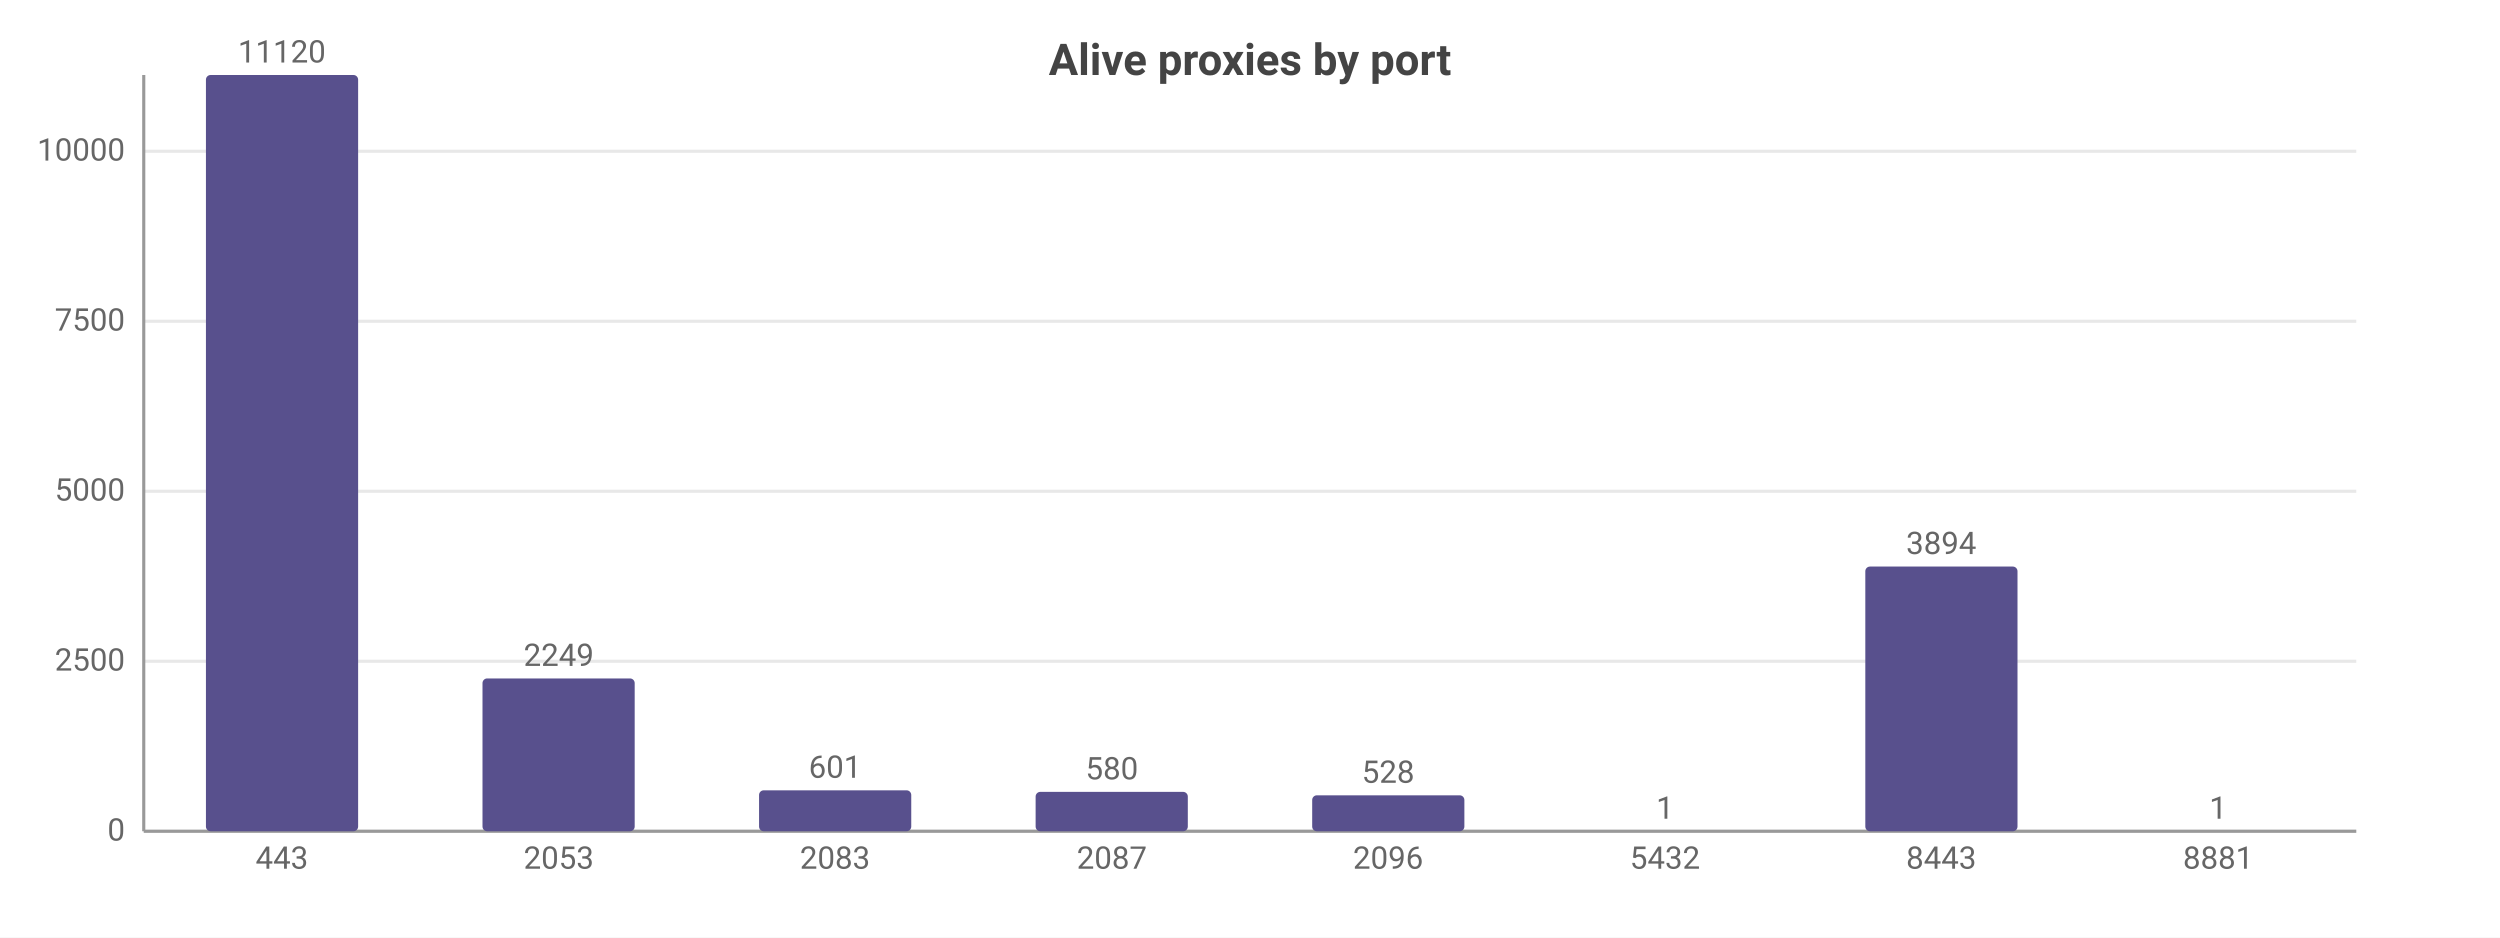
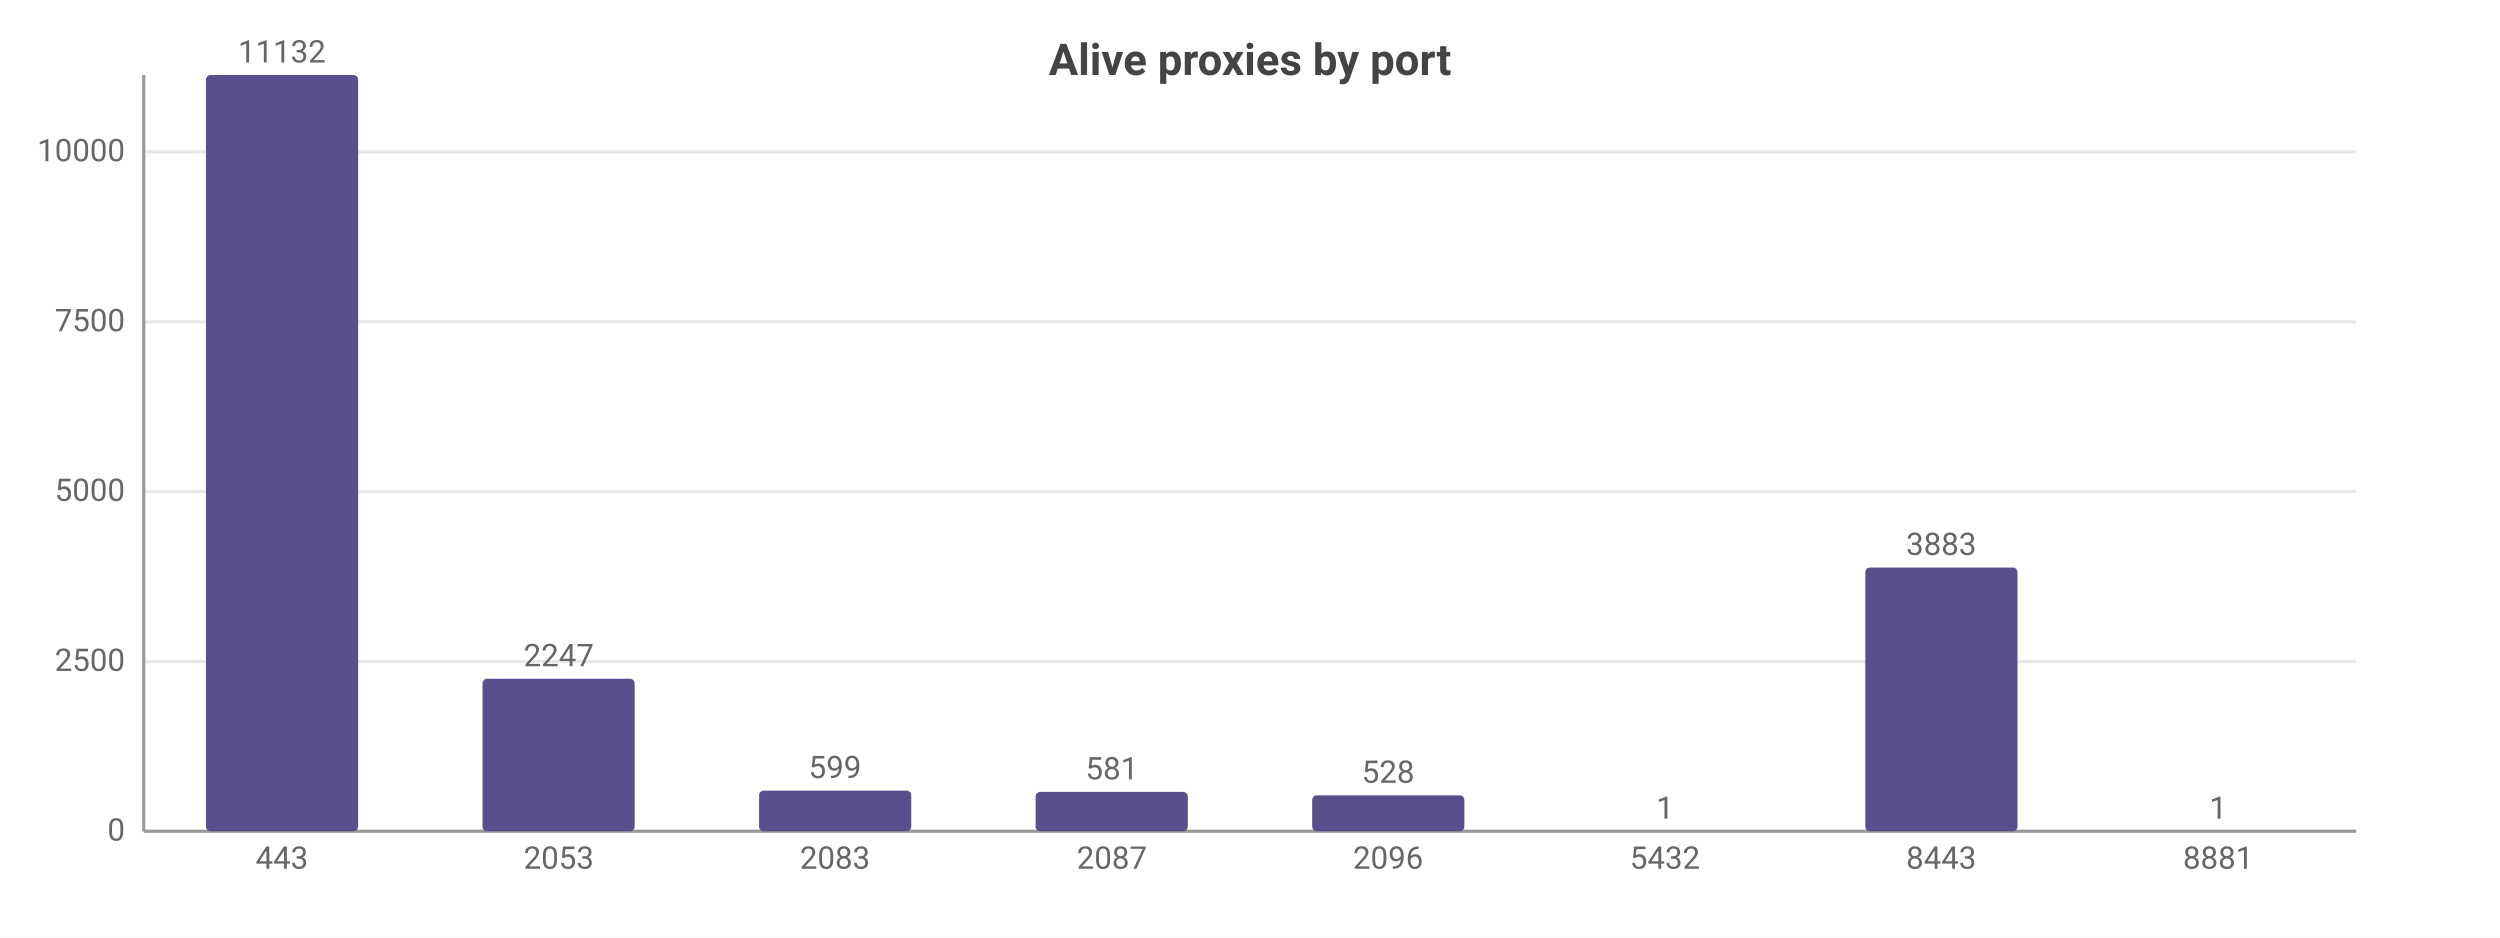
<svg xmlns="http://www.w3.org/2000/svg" width="800" height="300" viewBox="0 0 800 300">
  <rect width="800" height="300" fill="#ffffff" />
  <style>text{font-family:system-ui,-apple-system,'Segoe UI',Roboto,sans-serif}.g{stroke:#e8e8e8;stroke-width:1}.a{stroke:#999;stroke-width:1}.t{font-size:10px;fill:#666}.m{font-size:10px;text-anchor:middle;fill:#666}.e{font-size:10px;text-anchor:end;fill:#666}.l{font-size:11px;fill:#333}.tt{font-size:14px;font-weight:600;text-anchor:middle;fill:#444}.em{font-size:13px;text-anchor:middle;fill:#999}</style>
  <text class="tt" x="400.0" y="24">Alive proxies by port</text>
  <line class="g" x1="46" y1="266" x2="754" y2="266" />
  <text class="e" x="40" y="269">0</text>
-   <line class="g" x1="46" y1="211.6" x2="754" y2="211.6" />
-   <text class="e" x="40" y="214.6">2500</text>
-   <line class="g" x1="46" y1="157.2" x2="754" y2="157.2" />
-   <text class="e" x="40" y="160.2">5000</text>
-   <line class="g" x1="46" y1="102.8" x2="754" y2="102.8" />
-   <text class="e" x="40" y="105.8">7500</text>
-   <line class="g" x1="46" y1="48.4" x2="754" y2="48.4" />
-   <text class="e" x="40" y="51.4">10000</text>
+   <line class="g" x1="46" y1="211.7" x2="754" y2="211.7" />
+   <text class="e" x="40" y="214.7">2500</text>
+   <line class="g" x1="46" y1="157.3" x2="754" y2="157.3" />
+   <text class="e" x="40" y="160.3">5000</text>
+   <line class="g" x1="46" y1="103.0" x2="754" y2="103.0" />
+   <text class="e" x="40" y="106.0">7500</text>
+   <line class="g" x1="46" y1="48.6" x2="754" y2="48.6" />
+   <text class="e" x="40" y="51.6">10000</text>
  <line class="a" x1="46" y1="24" x2="46" y2="266" />
  <line class="a" x1="46" y1="266" x2="754" y2="266" />
  <rect x="65.9" y="24" width="48.7" height="242" fill="#58508d" rx="1.5" />
-   <text class="m" x="90.2" y="20">11120</text>
+   <text class="m" x="90.2" y="20">11132</text>
  <text class="m" x="90.2" y="278">443</text>
-   <rect x="154.4" y="217.1" width="48.7" height="48.9" fill="#58508d" rx="1.5" />
-   <text class="m" x="178.8" y="213.1">2249</text>
+   <rect x="154.4" y="217.2" width="48.7" height="48.8" fill="#58508d" rx="1.5" />
+   <text class="m" x="178.8" y="213.2">2247</text>
  <text class="m" x="178.8" y="278">2053</text>
-   <rect x="242.9" y="252.9" width="48.7" height="13.1" fill="#58508d" rx="1.5" />
-   <text class="m" x="267.2" y="248.9">601</text>
+   <rect x="242.9" y="253.0" width="48.7" height="13.0" fill="#58508d" rx="1.5" />
+   <text class="m" x="267.2" y="249.0">599</text>
  <text class="m" x="267.2" y="278">2083</text>
  <rect x="331.4" y="253.4" width="48.7" height="12.6" fill="#58508d" rx="1.5" />
-   <text class="m" x="355.8" y="249.4">580</text>
+   <text class="m" x="355.8" y="249.4">581</text>
  <text class="m" x="355.8" y="278">2087</text>
  <rect x="419.9" y="254.5" width="48.7" height="11.5" fill="#58508d" rx="1.5" />
  <text class="m" x="444.2" y="250.5">528</text>
  <text class="m" x="444.2" y="278">2096</text>
  <rect x="508.4" y="266.0" width="48.7" height="0.0" fill="#58508d" rx="1.5" />
  <text class="m" x="532.8" y="262.0">1</text>
  <text class="m" x="532.8" y="278">5432</text>
-   <rect x="596.9" y="181.3" width="48.7" height="84.7" fill="#58508d" rx="1.5" />
-   <text class="m" x="621.2" y="177.3">3894</text>
+   <rect x="596.9" y="181.6" width="48.7" height="84.4" fill="#58508d" rx="1.5" />
+   <text class="m" x="621.2" y="177.6">3883</text>
  <text class="m" x="621.2" y="278">8443</text>
  <rect x="685.4" y="266.0" width="48.7" height="0.0" fill="#58508d" rx="1.5" />
  <text class="m" x="709.8" y="262.0">1</text>
  <text class="m" x="709.8" y="278">8881</text>
</svg>
